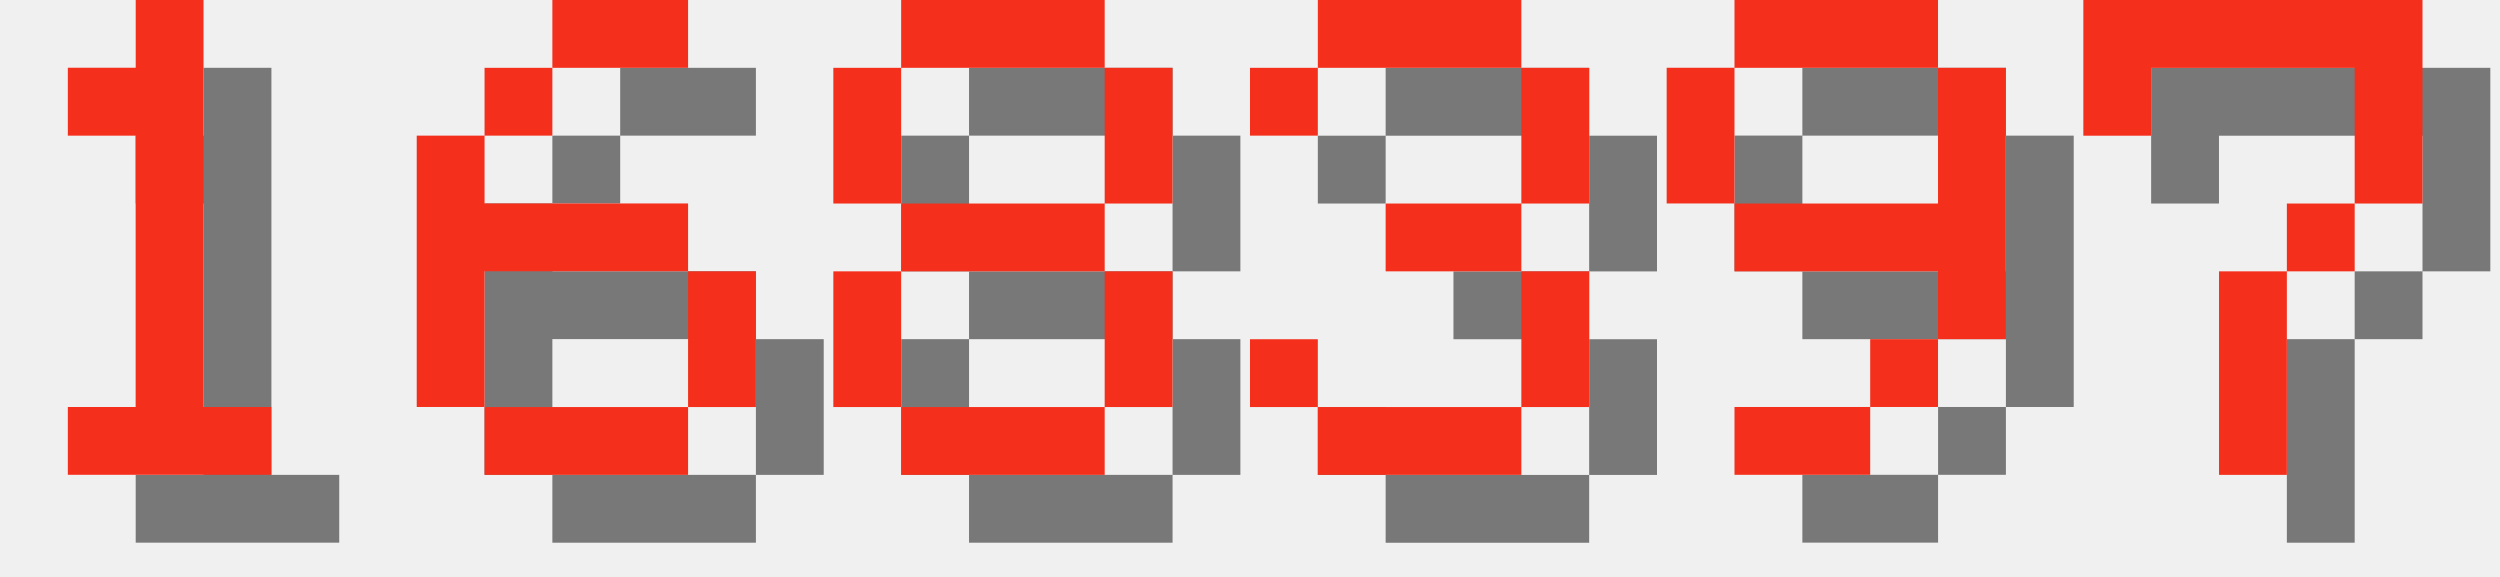
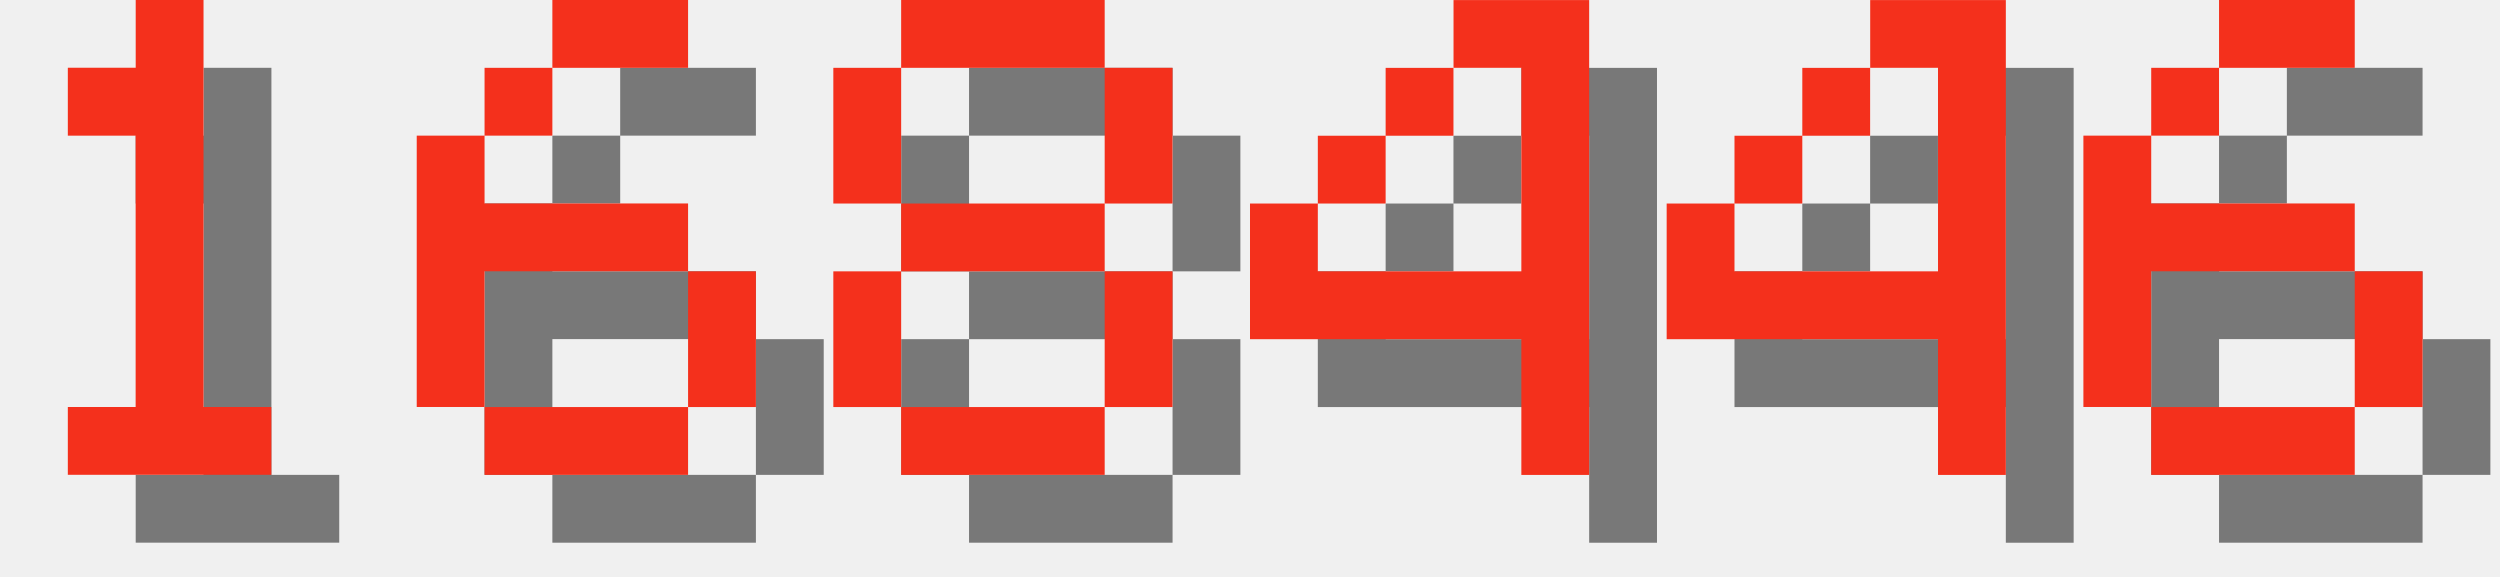
<svg xmlns="http://www.w3.org/2000/svg" version="1.1" width="156.0" height="36">
  <style>
        .text-foreground {
            fill: #F4301C;
        }
        .text-shadow {
            fill: #000000;
            fill-opacity: 0.5;
        }
    </style>
  <g class="digit" id="digit_1" transform="translate(0.0, 0), scale(4)">
    <path id="digit_1_shadow" class="text-shadow" d="m2.117 2.117v1.058h1.058v4.233h-1.058v1.058h3.175v-1.058h-1.058v-6.35h-1.058v1.058h-1.058z" fill-opacity=".5" style="paint-order:stroke fill markers" />
    <path id="digit_1_fg" class="text-foreground" d="m1.058 1.058v1.058h1.058v4.233h-1.058v1.058h3.175v-1.058h-1.058v-6.35h-1.058v1.058h-1.058z" fill="#fff" style="paint-order:stroke fill markers" />
  </g>
  <g class="digit" id="digit_6" transform="translate(26.0, 0), scale(4)">
    <path id="digit_6_shadow" class="text-shadow" d="m3.175 1.058v1.058h2.117v-1.058h-2.117zm0 1.058h-1.058v1.058h1.058v-1.058zm-1.058 1.058h-1.058v4.233h1.058v-2.117h3.175v-1.058h-3.175v-1.058zm3.175 2.117v2.117h1.058v-2.117h-1.058zm0 2.117h-3.175v1.058h3.175v-1.058z" fill-opacity=".5" style="paint-order:stroke fill markers" />
    <path id="digit_6_fg" class="text-foreground" d="m2.117 0v1.058h2.117v-1.058h-2.117zm0 1.058h-1.058v1.058h1.058v-1.058zm-1.058 1.058h-1.058v4.233h1.058v-2.117h3.175v-1.058h-3.175v-1.058zm3.175 2.117v2.117h1.058v-2.117h-1.058zm0 2.117h-3.175v1.058h3.175v-1.058z" fill="#fff" style="paint-order:stroke fill markers" />
  </g>
  <g class="digit" id="digit_8" transform="translate(52.0, 0), scale(4)">
    <path id="digit_8_shadow" class="text-shadow" d="m2.117 1.058v1.058h3.175v-1.058h-3.175zm3.175 1.058v2.117h1.058v-2.117h-1.058zm0 2.117h-3.175v1.058h3.175v-1.058zm0 1.058v2.117h1.058v-2.117h-1.058zm0 2.117h-3.175v1.058h3.175v-1.058zm-3.175 0v-2.117h-1.058v2.117h1.058zm0-3.175v-2.117h-1.058v2.117h1.058z" fill-opacity=".5" style="paint-order:stroke fill markers" />
    <path id="digit_8_fg" class="text-foreground" d="m1.058 0v1.058h3.175v-1.058h-3.175zm3.175 1.058v2.117h1.058v-2.117h-1.058zm0 2.117h-3.175v1.058h3.175v-1.058zm0 1.058v2.117h1.058v-2.117h-1.058zm0 2.117h-3.175v1.058h3.175v-1.058zm-3.175 0v-2.117h-1.058v2.117h1.058zm0-3.175v-2.117h-1.058v2.117h1.058z" fill="#fff" style="paint-order:stroke fill markers" />
  </g>
-   <g class="digit" id="digit_3" transform="translate(78.0, 0), scale(4)">
-     <path id="digit_3_shadow" class="text-shadow" d="m1.058 2.117v1.058h1.058v-1.058h3.175v2.117h-2.117v1.058h2.117v2.117h-3.175v-1.058h-1.058v1.058h1.058v1.058h3.175v-1.058h1.058v-2.117h-1.058v-1.058h1.058v-2.117h-1.058v-1.058h-3.175v1.058h-1.058z" fill-opacity=".5" style="paint-order:stroke fill markers" />
-     <path id="digit_3_fg" class="text-foreground" d="m0 1.058v1.058h1.058v-1.058h3.175v2.117h-2.117v1.058h2.117v2.117h-3.175v-1.058h-1.058v1.058h1.058v1.058h3.175v-1.058h1.058v-2.117h-1.058v-1.058h1.058v-2.117h-1.058v-1.058h-3.175v1.058h-1.058z" fill="#fff" style="paint-order:stroke fill markers" />
+   <g class="digit" id="digit_4" transform="translate(78.0, 0), scale(4)">
+     <path id="digit_4_shadow" class="text-shadow" d="m4.233 1.058v1.058h1.058v3.175h-3.175v-1.058h-1.058v2.117h4.233v2.117h1.058v-7.408h-2.117zm-2.117 3.175h1.058v-1.058h-1.058v1.058zm1.058-1.058h1.058v-1.058h-1.058v1.058z" fill-opacity=".5" style="paint-order:stroke fill markers" />
+     <path id="digit_4_fg" class="text-foreground" d="m3.175 0v1.058h1.058v3.175h-3.175v-1.058h-1.058v2.117h4.233v2.117h1.058v-7.408h-2.117zm-2.117 3.175h1.058v-1.058h-1.058v1.058zm1.058-1.058h1.058v-1.058h-1.058v1.058z" fill="#fff" style="paint-order:stroke fill markers" />
  </g>
-   <g class="digit" id="digit_9" transform="translate(104.0, 0), scale(4)">
-     <path id="digit_9_shadow" class="text-shadow" d="m2.117 1.058v1.058h3.175v-1.058h-3.175zm3.175 1.058v2.117h-3.175v1.058h3.175v1.058h1.058v-4.233h-1.058zm0 4.233h-1.058v1.058h1.058v-1.058zm-1.058 1.058h-2.117v1.058h2.117v-1.058zm-2.117-3.175v-2.117h-1.058v2.117h1.058z" fill-opacity=".5" style="paint-order:stroke fill markers" />
-     <path id="digit_9_fg" class="text-foreground" d="m1.058 0v1.058h3.175v-1.058h-3.175zm3.175 1.058v2.117h-3.175v1.058h3.175v1.058h1.058v-4.233h-1.058zm0 4.233h-1.058v1.058h1.058v-1.058zm-1.058 1.058h-2.117v1.058h2.117v-1.058zm-2.117-3.175v-2.117h-1.058v2.117h1.058z" fill="#fff" style="paint-order:stroke fill markers" />
+   <g class="digit" id="digit_4" transform="translate(104.0, 0), scale(4)">
+     <path id="digit_4_shadow" class="text-shadow" d="m4.233 1.058v1.058h1.058v3.175h-3.175v-1.058h-1.058v2.117h4.233v2.117h1.058v-7.408h-2.117zm-2.117 3.175h1.058v-1.058h-1.058v1.058zm1.058-1.058h1.058v-1.058h-1.058v1.058z" fill-opacity=".5" style="paint-order:stroke fill markers" />
+     <path id="digit_4_fg" class="text-foreground" d="m3.175 0v1.058h1.058v3.175h-3.175v-1.058h-1.058v2.117h4.233v2.117h1.058v-7.408h-2.117zm-2.117 3.175h1.058v-1.058h-1.058v1.058zm1.058-1.058h1.058v-1.058h-1.058v1.058z" fill="#fff" style="paint-order:stroke fill markers" />
  </g>
-   <g class="digit" id="digit_7" transform="translate(130.0, 0), scale(4)">
-     <path id="digit_7_shadow" class="text-shadow" d="m1.058 1.058 2e-6 2.117h1.058v-1.058h3.175v1.058l2e-7 1.058h-1.058v1.058h-1.058l4e-7 3.175 1.058 1e-7v-3.175h1.058v-1.058h1.058l5e-7 -1.058v-2.117z" fill-opacity=".5" style="paint-order:stroke fill markers" />
-     <path id="digit_7_fg" class="text-foreground" d="m0 0 2e-6 2.117h1.058v-1.058h3.175v1.058l2e-7 1.058h-1.058v1.058h-1.058l4e-7 3.175 1.058 1e-7v-3.175h1.058v-1.058h1.058l5e-7 -1.058v-2.117z" fill="#fff" style="paint-order:stroke fill markers" />
+   <g class="digit" id="digit_6" transform="translate(130.0, 0), scale(4)">
+     <path id="digit_6_shadow" class="text-shadow" d="m3.175 1.058v1.058h2.117v-1.058h-2.117zm0 1.058h-1.058v1.058h1.058v-1.058zm-1.058 1.058h-1.058v4.233h1.058v-2.117h3.175v-1.058h-3.175v-1.058zm3.175 2.117v2.117h1.058v-2.117h-1.058zm0 2.117h-3.175v1.058h3.175v-1.058z" fill-opacity=".5" style="paint-order:stroke fill markers" />
+     <path id="digit_6_fg" class="text-foreground" d="m2.117 0v1.058h2.117v-1.058h-2.117zm0 1.058h-1.058v1.058h1.058v-1.058zm-1.058 1.058h-1.058v4.233h1.058v-2.117h3.175v-1.058h-3.175v-1.058zm3.175 2.117v2.117h1.058v-2.117h-1.058zm0 2.117h-3.175v1.058h3.175v-1.058z" fill="#fff" style="paint-order:stroke fill markers" />
  </g>
</svg>
